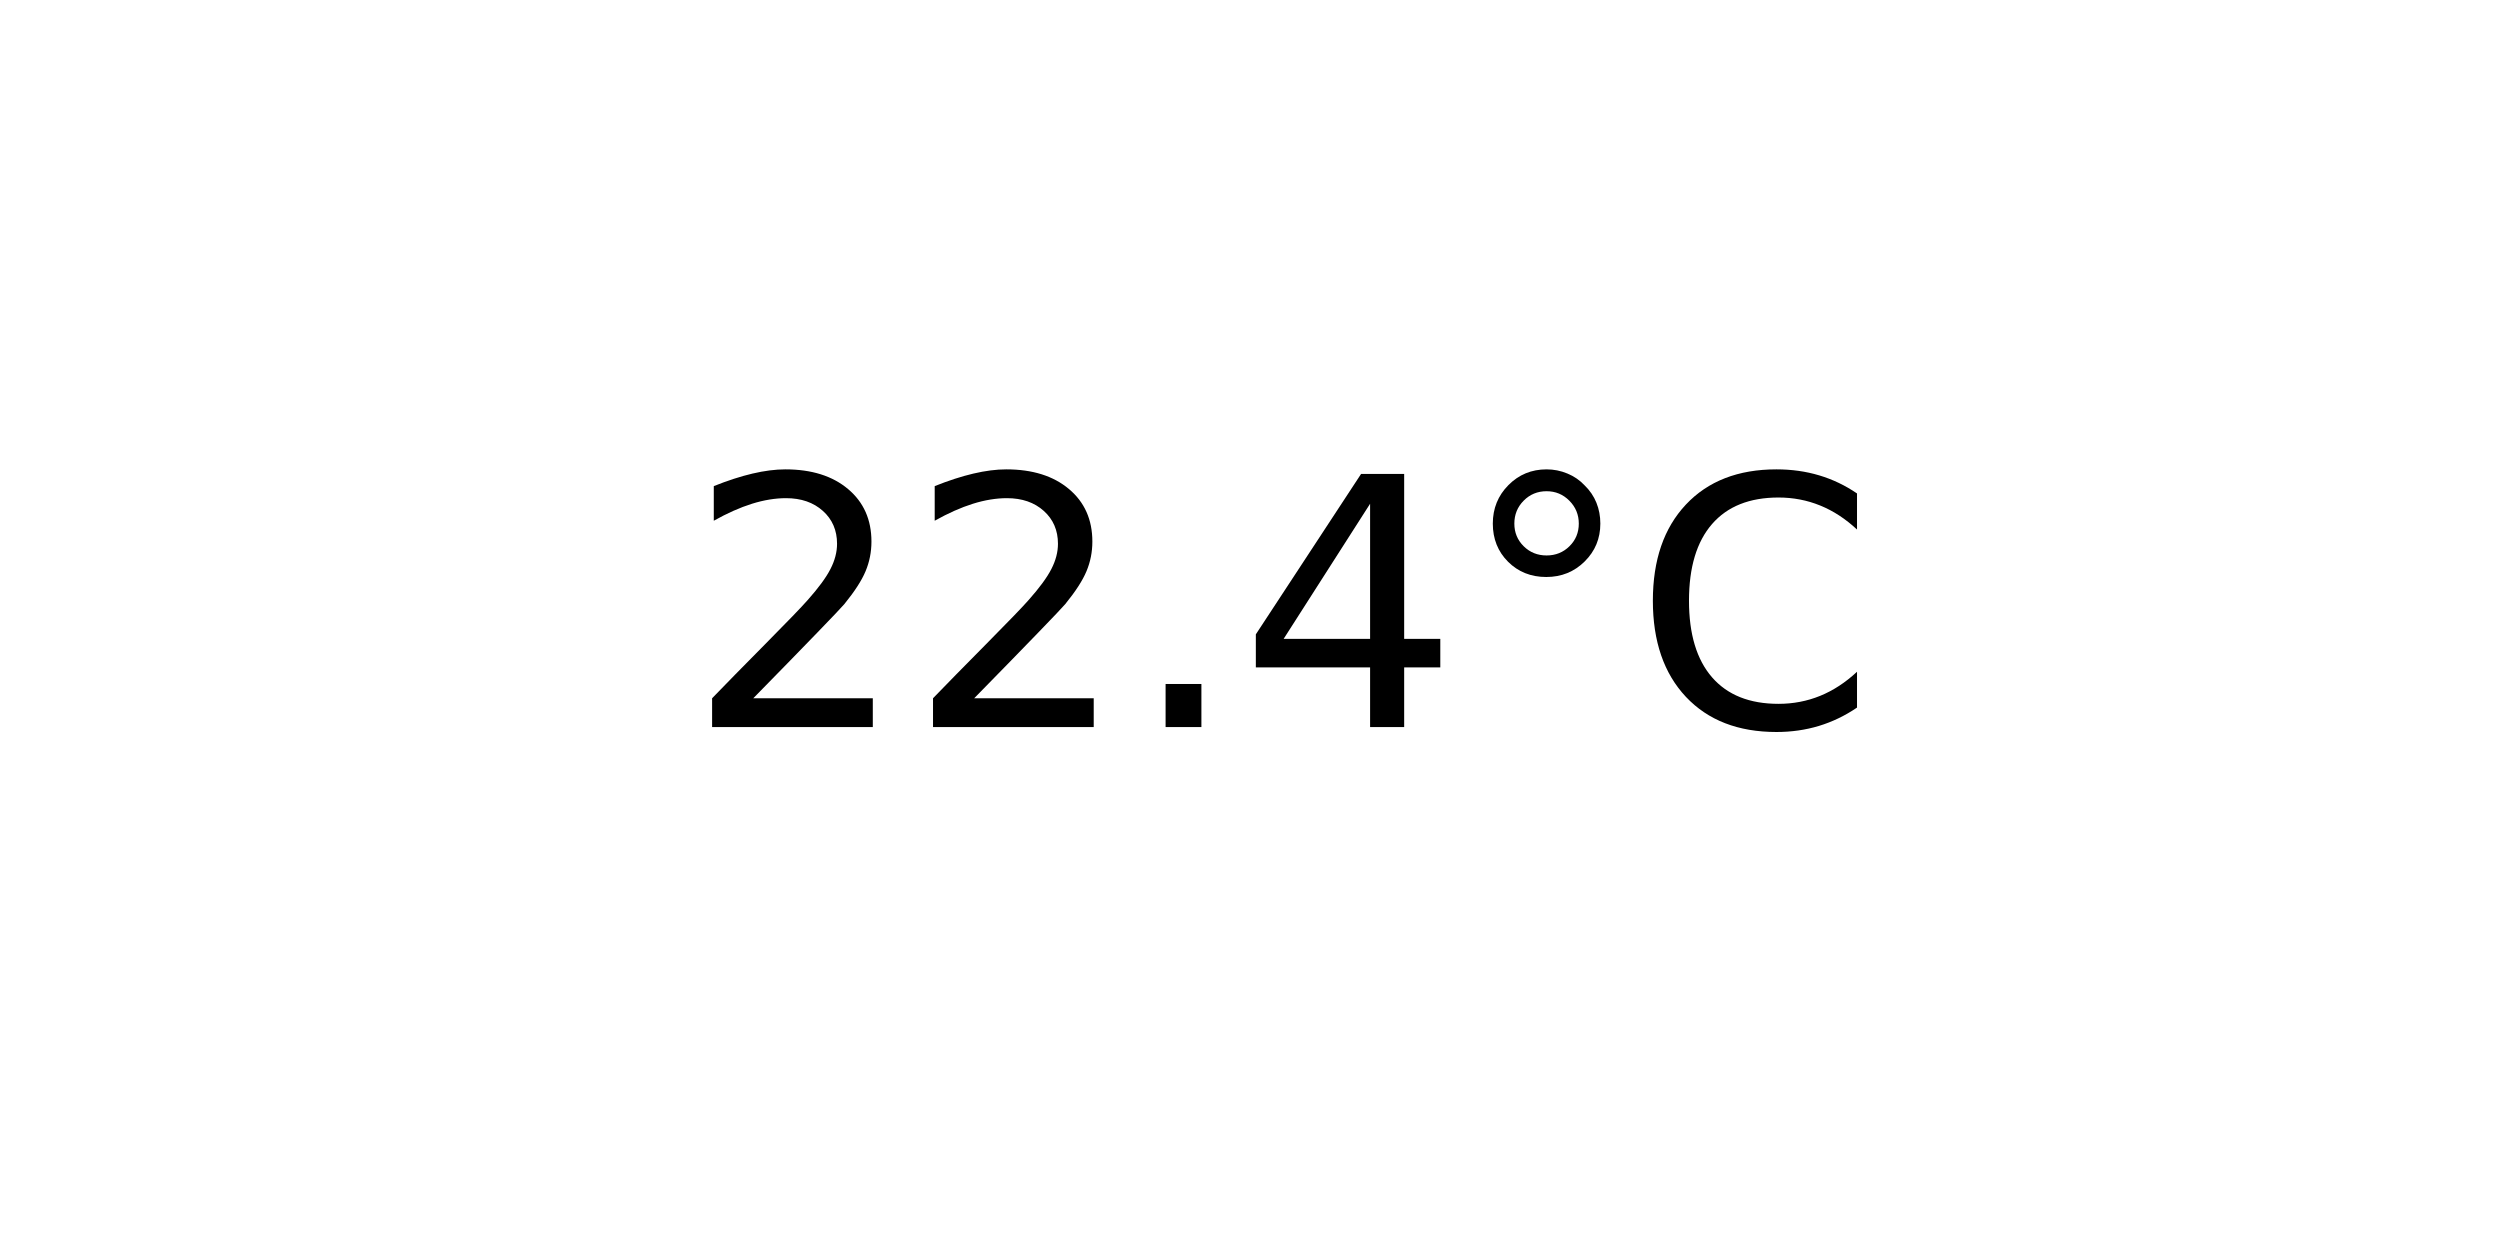
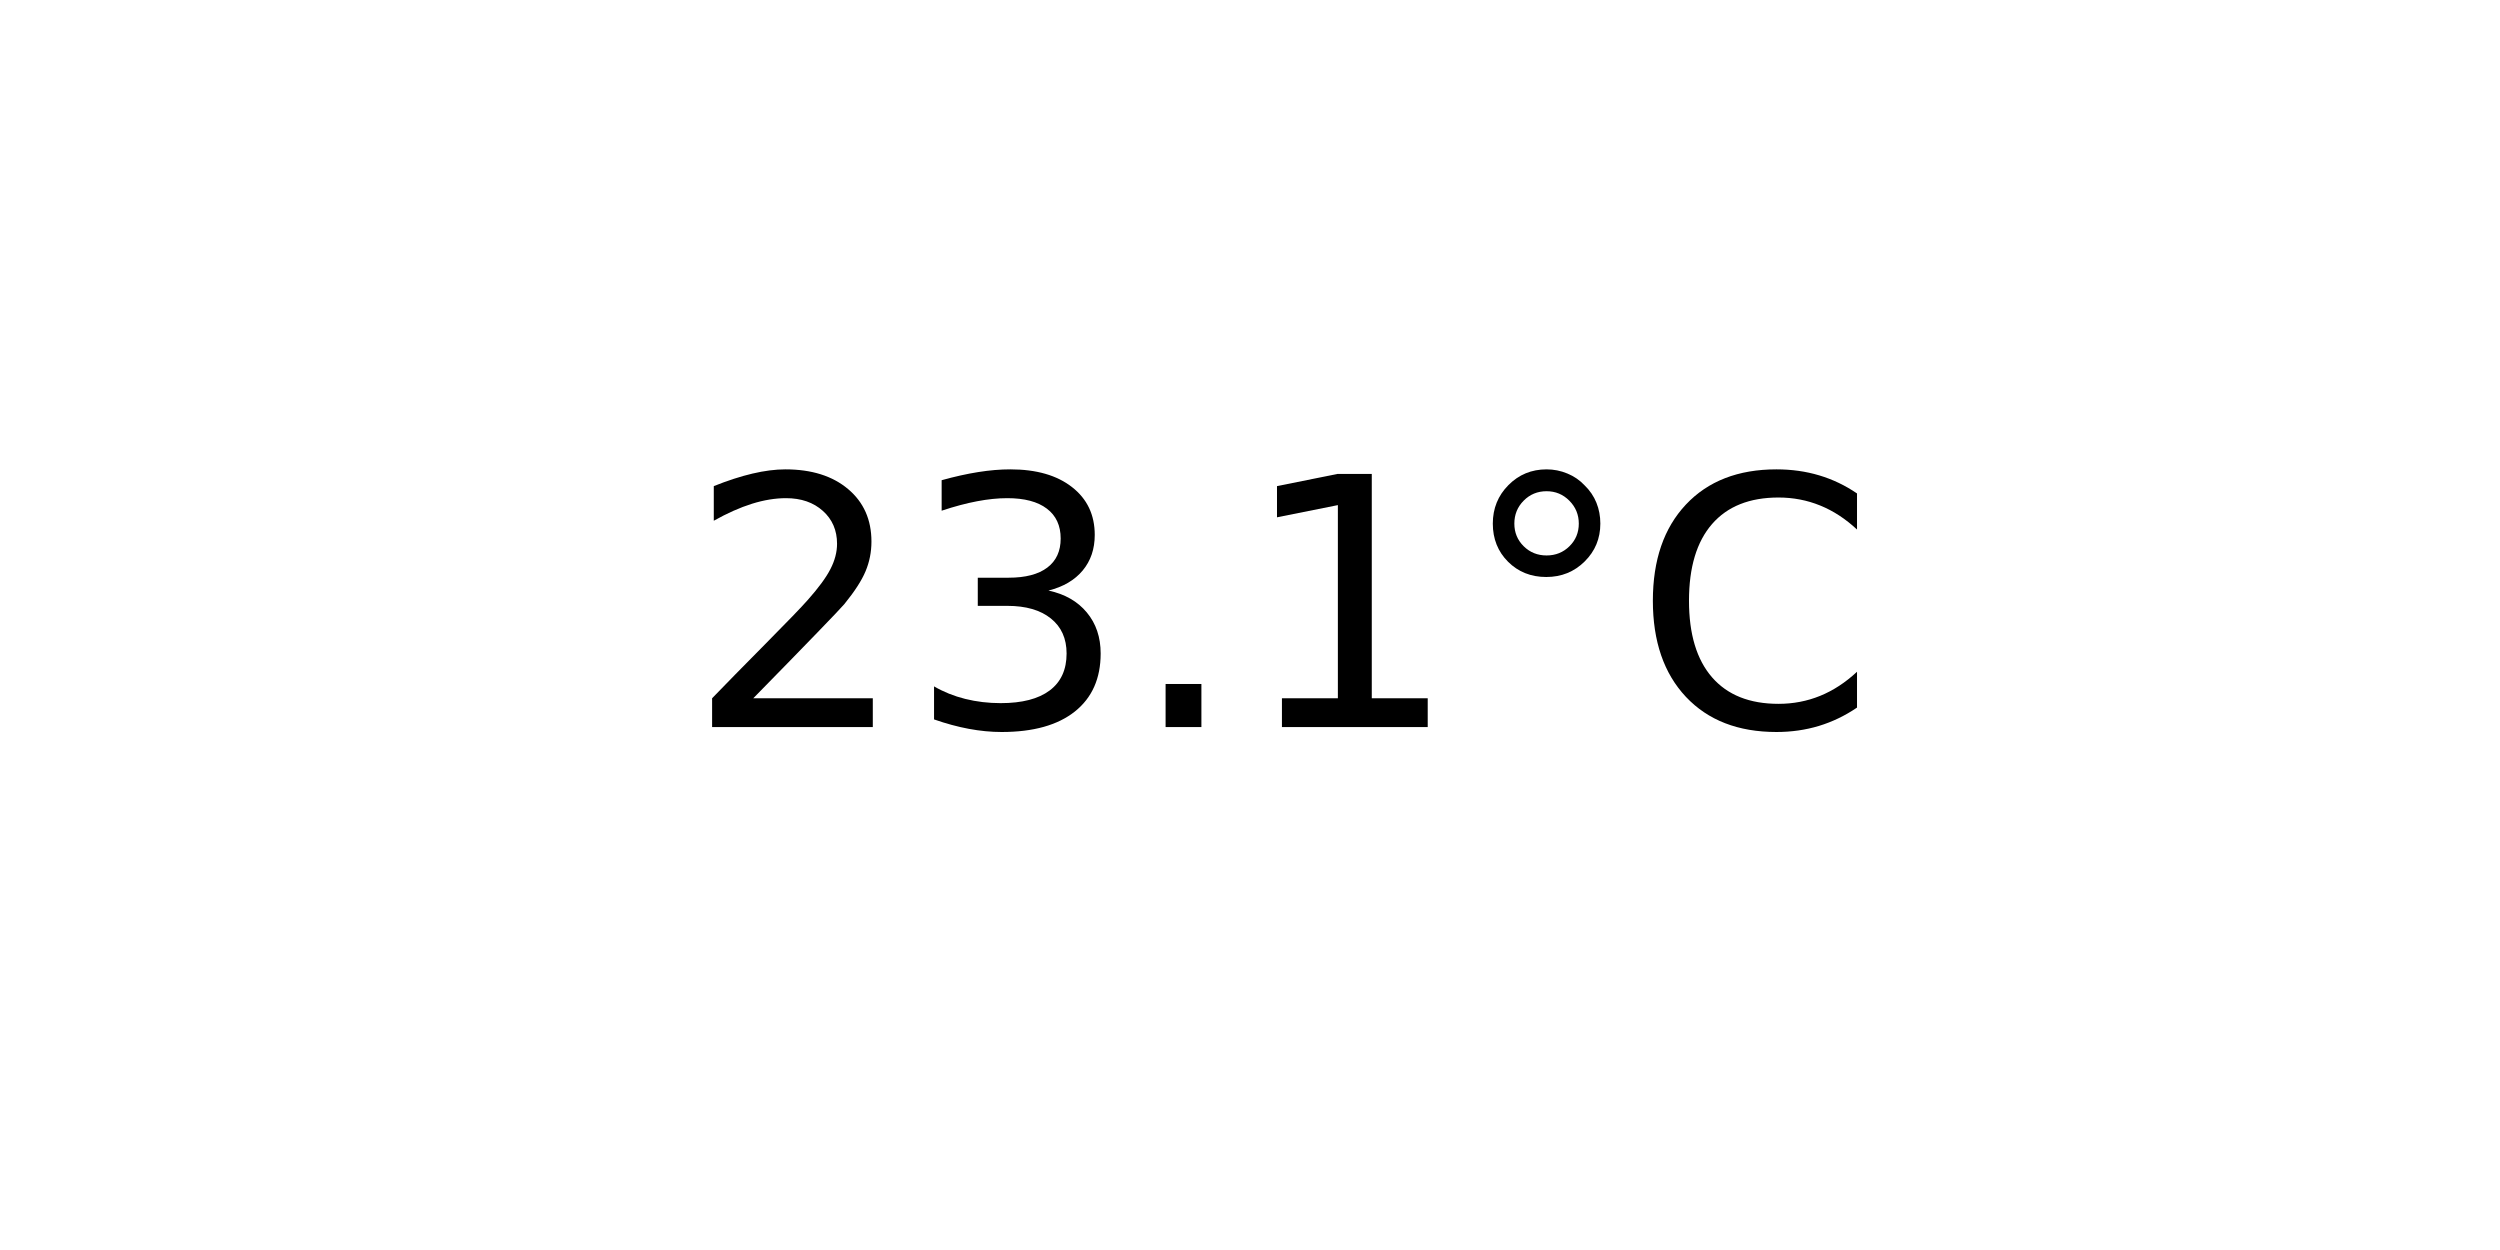
<svg xmlns="http://www.w3.org/2000/svg" xmlns:xlink="http://www.w3.org/1999/xlink" width="72pt" height="36pt" viewBox="0 0 72 36" version="1.1">
  <defs>
    <style type="text/css">*{stroke-linejoin: round; stroke-linecap: butt}</style>
  </defs>
  <g id="figure_1">
    <g id="axes_1">
      <g id="text_1">
        <g transform="translate(19.77578 20.93937) scale(0.1 -0.1)">
          <defs>
            <path id="DejaVuSans-32" d="M 1228 531  L 3431 531  L 3431 0  L 469 0  L 469 531  Q 828 903 1448 1529  Q 2069 2156 2228 2338  Q 2531 2678 2651 2914  Q 2772 3150 2772 3378  Q 2772 3750 2511 3984  Q 2250 4219 1831 4219  Q 1534 4219 1204 4116  Q 875 4013 500 3803  L 500 4441  Q 881 4594 1212 4672  Q 1544 4750 1819 4750  Q 2544 4750 2975 4387  Q 3406 4025 3406 3419  Q 3406 3131 3298 2873  Q 3191 2616 2906 2266  Q 2828 2175 2409 1742  Q 1991 1309 1228 531  z " transform="scale(0.015625)" />
+             <path id="DejaVuSans-33" d="M 2597 2516  Q 3050 2419 3304 2112  Q 3559 1806 3559 1356  Q 3559 666 3084 287  Q 2609 -91 1734 -91  Q 1441 -91 1130 -33  Q 819 25 488 141  L 488 750  Q 750 597 1062 519  Q 1375 441 1716 441  Q 2309 441 2620 675  Q 2931 909 2931 1356  Q 2931 1769 2642 2001  Q 2353 2234 1838 2234  L 1294 2234  L 1294 2753  L 1863 2753  Q 2328 2753 2575 2939  Q 2822 3125 2822 3475  Q 2822 3834 2567 4026  Q 2313 4219 1838 4219  Q 1578 4219 1281 4162  Q 984 4106 628 3988  L 628 4550  Q 988 4650 1302 4700  Q 1616 4750 1894 4750  Q 2613 4750 3031 4423  Q 3450 4097 3450 3541  Q 3450 3153 3228 2886  Q 3006 2619 2597 2516  z " transform="scale(0.015625)" />
            <path id="DejaVuSans-2e" d="M 684 794  L 1344 794  L 1344 0  L 684 0  L 684 794  z " transform="scale(0.015625)" />
-             <path id="DejaVuSans-34" d="M 2419 4116  L 825 1625  L 2419 1625  L 2419 4116  z M 2253 4666  L 3047 4666  L 3047 1625  L 3713 1625  L 3713 1100  L 3047 1100  L 3047 0  L 2419 0  L 2419 1100  L 313 1100  L 313 1709  L 2253 4666  z " transform="scale(0.015625)" />
+             <path id="DejaVuSans-31" d="M 794 531  L 1825 531  L 1825 4091  L 703 3866  L 703 4441  L 1819 4666  L 2450 4666  L 2450 531  L 3481 531  L 3481 0  L 794 0  L 794 531  z " transform="scale(0.015625)" />
            <path id="DejaVuSans-b0" d="M 1600 4347  Q 1350 4347 1178 4173  Q 1006 4000 1006 3750  Q 1006 3503 1178 3333  Q 1350 3163 1600 3163  Q 1850 3163 2022 3333  Q 2194 3503 2194 3750  Q 2194 3997 2020 4172  Q 1847 4347 1600 4347  z M 1600 4750  Q 1800 4750 1984 4673  Q 2169 4597 2303 4453  Q 2447 4313 2519 4134  Q 2591 3956 2591 3750  Q 2591 3338 2302 3052  Q 2013 2766 1594 2766  Q 1172 2766 890 3047  Q 609 3328 609 3750  Q 609 4169 896 4459  Q 1184 4750 1600 4750  z " transform="scale(0.015625)" />
            <path id="DejaVuSans-43" d="M 4122 4306  L 4122 3641  Q 3803 3938 3442 4084  Q 3081 4231 2675 4231  Q 1875 4231 1450 3742  Q 1025 3253 1025 2328  Q 1025 1406 1450 917  Q 1875 428 2675 428  Q 3081 428 3442 575  Q 3803 722 4122 1019  L 4122 359  Q 3791 134 3420 21  Q 3050 -91 2638 -91  Q 1578 -91 968 557  Q 359 1206 359 2328  Q 359 3453 968 4101  Q 1578 4750 2638 4750  Q 3056 4750 3426 4639  Q 3797 4528 4122 4306  z " transform="scale(0.015625)" />
          </defs>
          <use xlink:href="#DejaVuSans-32" />
-           <use xlink:href="#DejaVuSans-32" x="63.623" />
+           <use xlink:href="#DejaVuSans-33" x="63.623" />
          <use xlink:href="#DejaVuSans-2e" x="127.246" />
-           <use xlink:href="#DejaVuSans-34" x="159.033" />
+           <use xlink:href="#DejaVuSans-31" x="159.033" />
          <use xlink:href="#DejaVuSans-b0" x="222.656" />
          <use xlink:href="#DejaVuSans-43" x="272.656" />
        </g>
      </g>
    </g>
  </g>
</svg>
